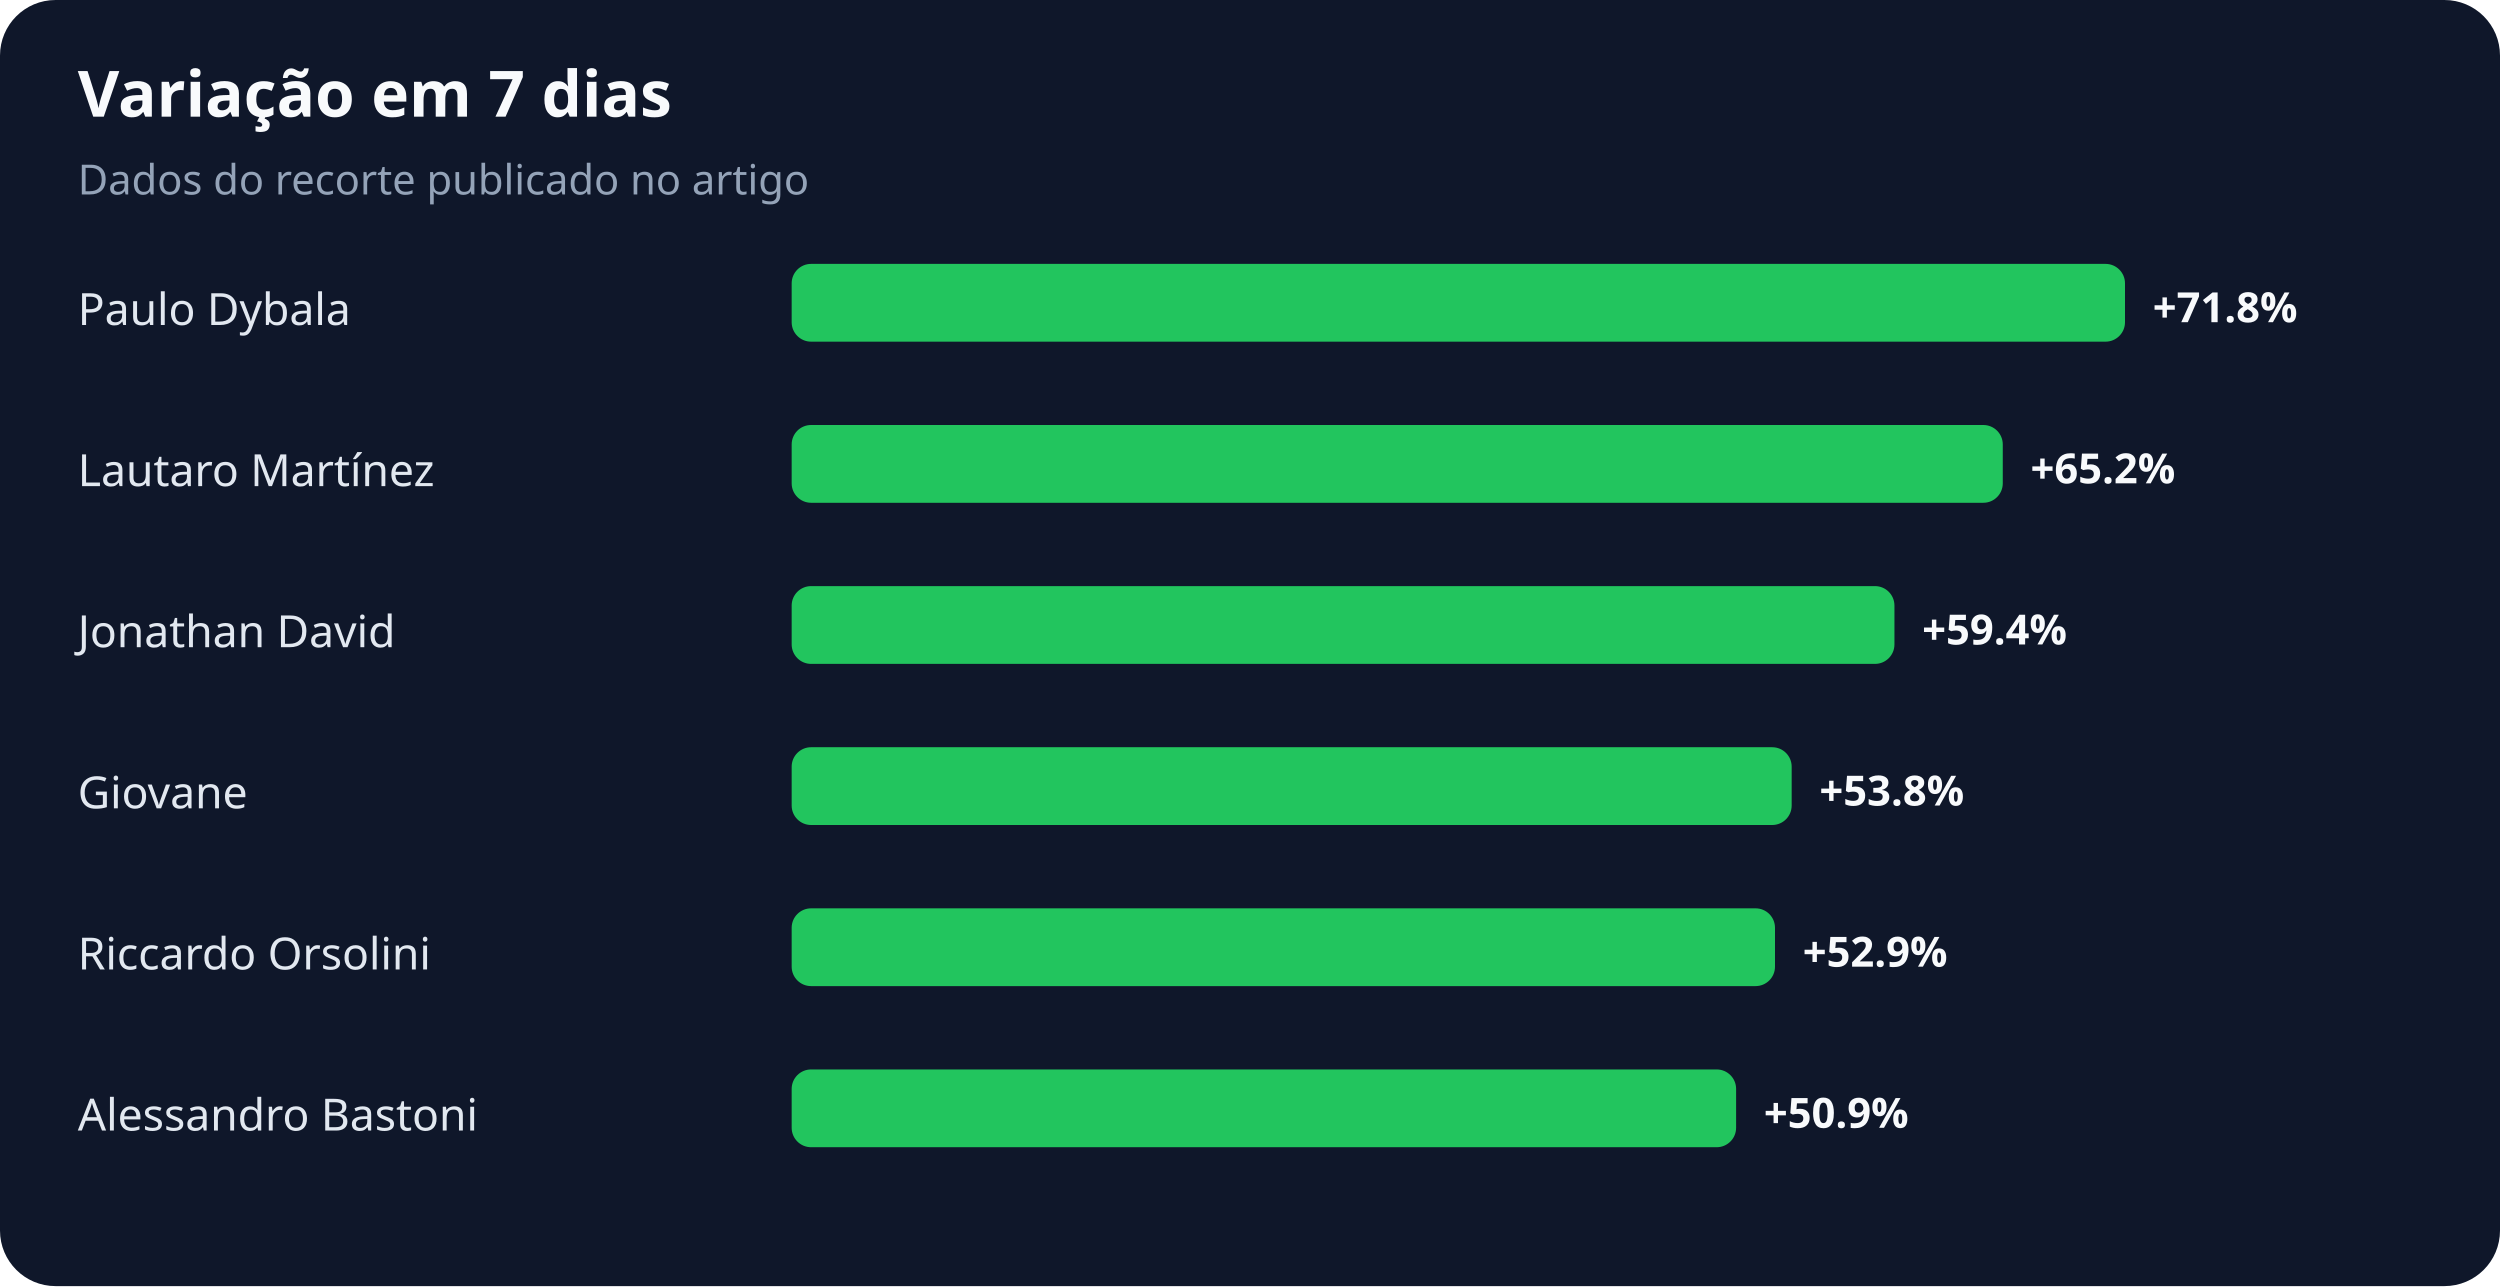
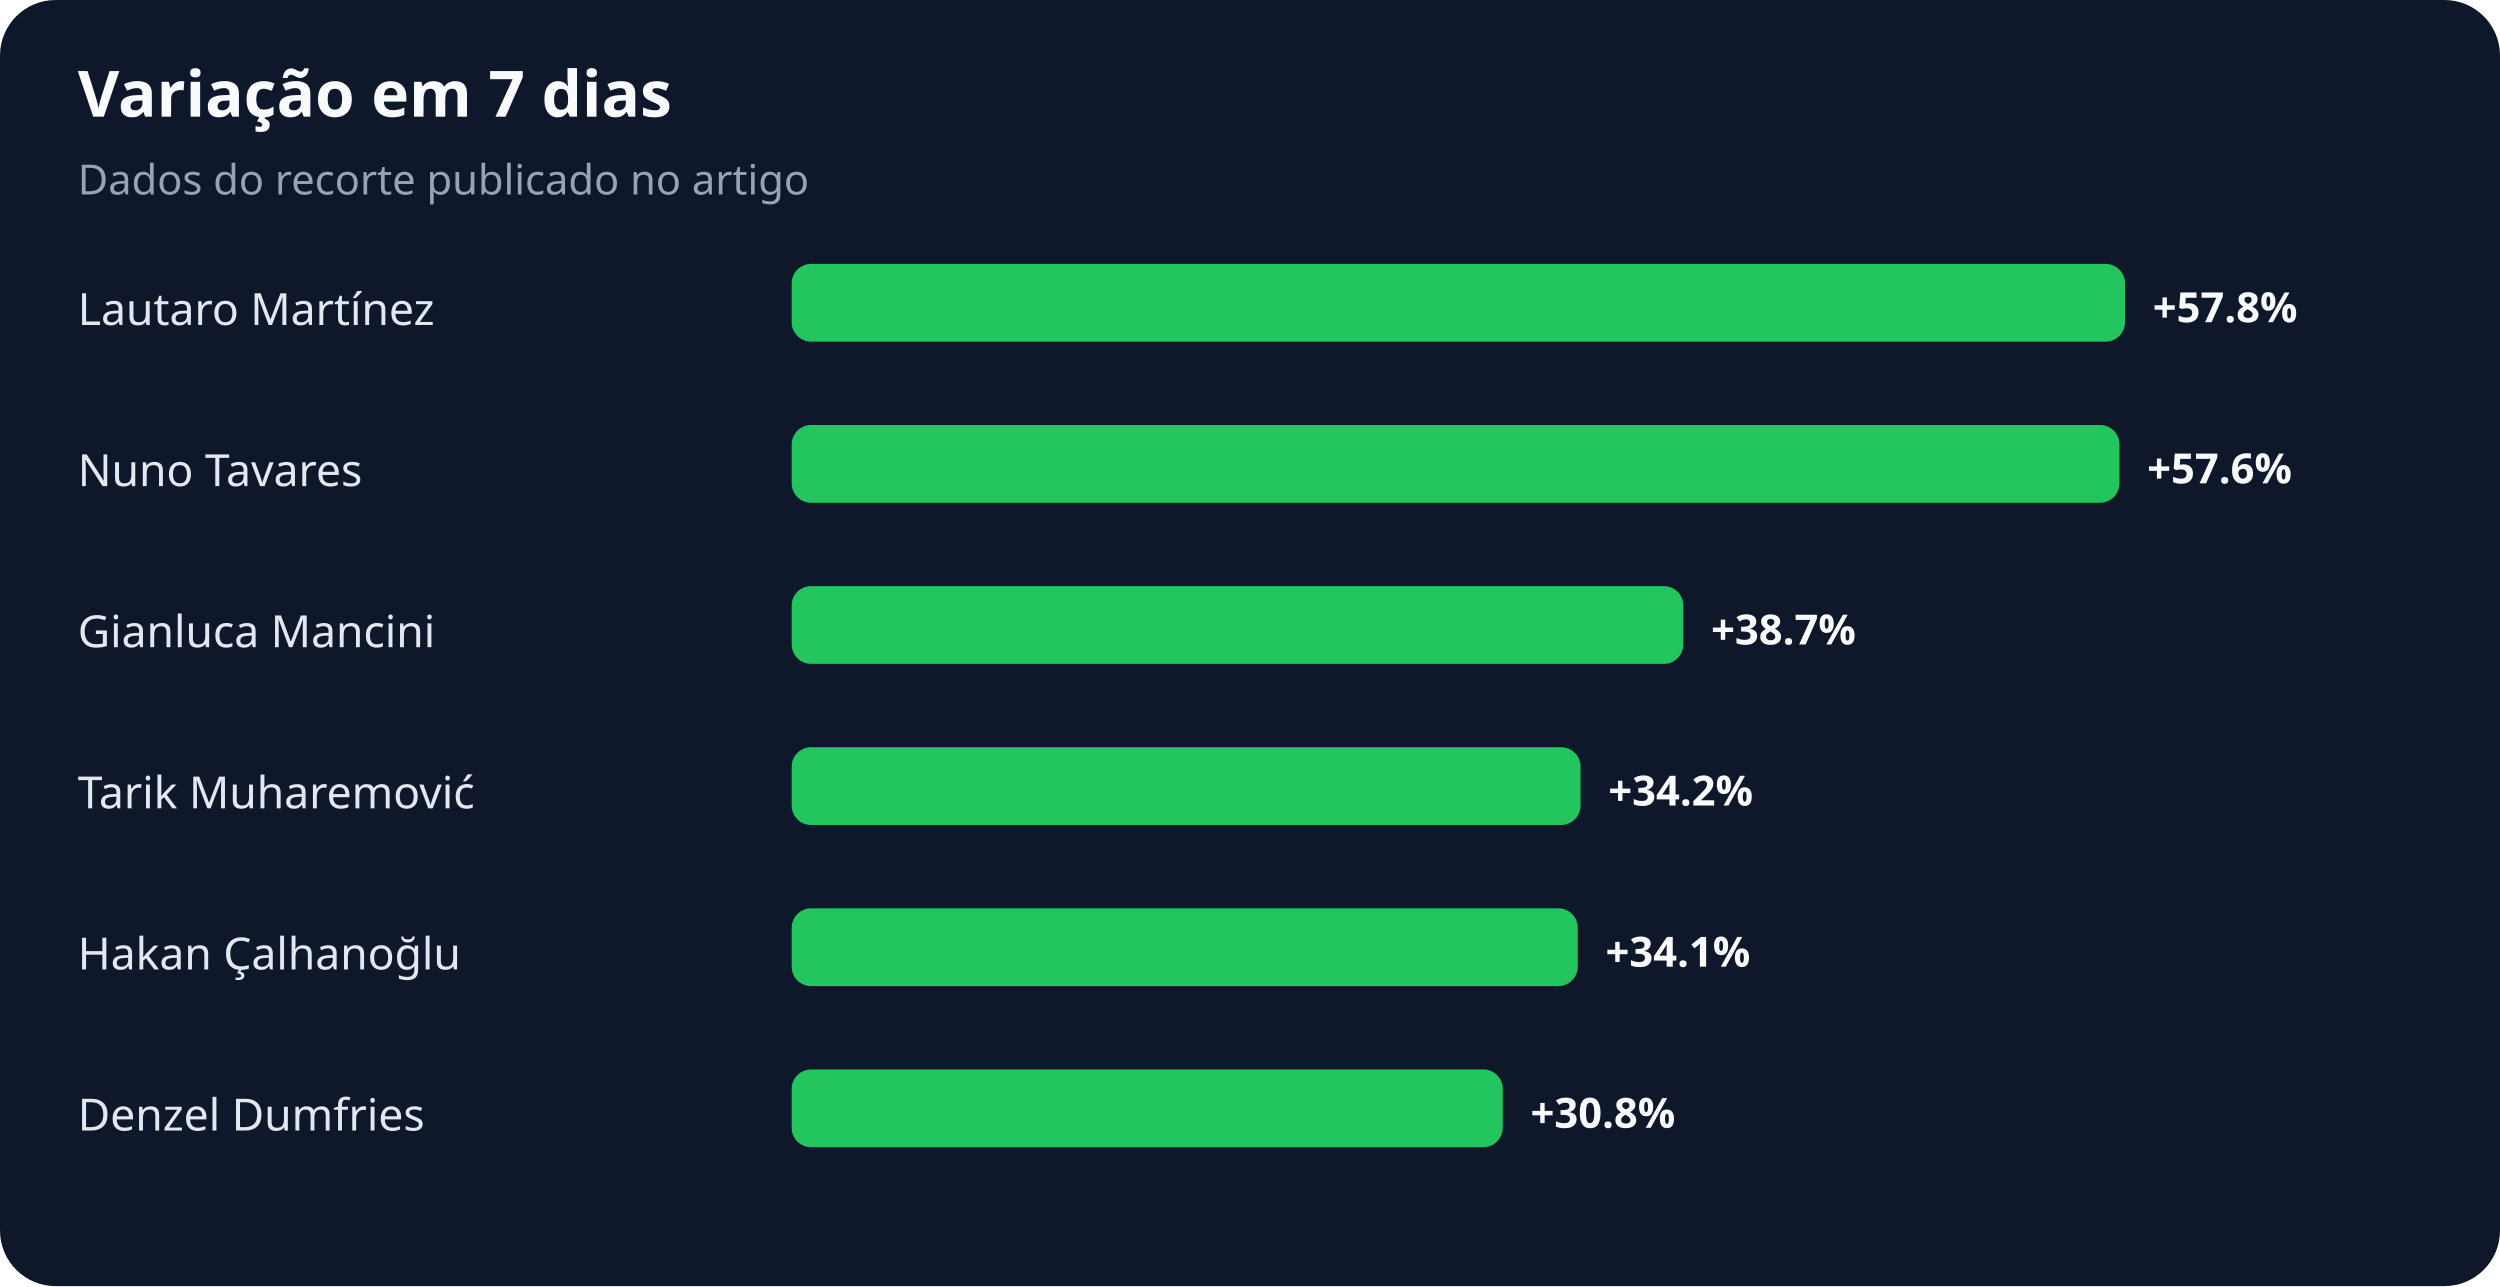
<svg xmlns="http://www.w3.org/2000/svg" width="900" height="463" viewBox="0 0 900 463" role="img" aria-labelledby="title desc">
  <rect width="100%" height="100%" rx="20" fill="#0f172a" />
  <text x="28" y="42" fill="#f8fafc" font-family="system-ui,sans-serif" font-size="23" font-weight="700">Variação em 7 dias</text>
  <text x="28" y="70" fill="#94a3b8" font-family="system-ui,sans-serif" font-size="15">Dados do recorte publicado no artigo</text>
-   <text x="28" y="117" fill="#e2e8f0" font-family="system-ui,sans-serif" font-size="16">Paulo Dybala</text>
+   <text x="28" y="117" fill="#e2e8f0" font-family="system-ui,sans-serif" font-size="16">Lautaro Martínez</text>
  <rect x="285" y="95" width="480" height="28" rx="7" fill="#22c55e" />
-   <text x="775" y="116" fill="#f8fafc" font-family="system-ui,sans-serif" font-size="15" font-weight="700">+71.8%</text>
-   <text x="28" y="175" fill="#e2e8f0" font-family="system-ui,sans-serif" font-size="16">Lautaro Martínez</text>
-   <rect x="285" y="153" width="436" height="28" rx="7" fill="#22c55e" />
-   <text x="731" y="174" fill="#f8fafc" font-family="system-ui,sans-serif" font-size="15" font-weight="700">+65.2%</text>
-   <text x="28" y="233" fill="#e2e8f0" font-family="system-ui,sans-serif" font-size="16">Jonathan David</text>
-   <rect x="285" y="211" width="397" height="28" rx="7" fill="#22c55e" />
-   <text x="692" y="232" fill="#f8fafc" font-family="system-ui,sans-serif" font-size="15" font-weight="700">+59.4%</text>
-   <text x="28" y="291" fill="#e2e8f0" font-family="system-ui,sans-serif" font-size="16">Giovane</text>
-   <rect x="285" y="269" width="360" height="28" rx="7" fill="#22c55e" />
-   <text x="655" y="290" fill="#f8fafc" font-family="system-ui,sans-serif" font-size="15" font-weight="700">+53.8%</text>
-   <text x="28" y="349" fill="#e2e8f0" font-family="system-ui,sans-serif" font-size="16">Riccardo Orsolini</text>
-   <rect x="285" y="327" width="354" height="28" rx="7" fill="#22c55e" />
-   <text x="649" y="348" fill="#f8fafc" font-family="system-ui,sans-serif" font-size="15" font-weight="700">+52.9%</text>
-   <text x="28" y="407" fill="#e2e8f0" font-family="system-ui,sans-serif" font-size="16">Alessandro Bastoni</text>
-   <rect x="285" y="385" width="340" height="28" rx="7" fill="#22c55e" />
-   <text x="635" y="406" fill="#f8fafc" font-family="system-ui,sans-serif" font-size="15" font-weight="700">+50.9%</text>
+   <text x="775" y="116" fill="#f8fafc" font-family="system-ui,sans-serif" font-size="15" font-weight="700">+57.8%</text>
+   <text x="28" y="175" fill="#e2e8f0" font-family="system-ui,sans-serif" font-size="16">Nuno Tavares</text>
+   <rect x="285" y="153" width="478" height="28" rx="7" fill="#22c55e" />
+   <text x="773" y="174" fill="#f8fafc" font-family="system-ui,sans-serif" font-size="15" font-weight="700">+57.6%</text>
+   <text x="28" y="233" fill="#e2e8f0" font-family="system-ui,sans-serif" font-size="16">Gianluca Mancini</text>
+   <rect x="285" y="211" width="321" height="28" rx="7" fill="#22c55e" />
+   <text x="616" y="232" fill="#f8fafc" font-family="system-ui,sans-serif" font-size="15" font-weight="700">+38.7%</text>
+   <text x="28" y="291" fill="#e2e8f0" font-family="system-ui,sans-serif" font-size="16">Tarik Muharemović</text>
+   <rect x="285" y="269" width="284" height="28" rx="7" fill="#22c55e" />
+   <text x="579" y="290" fill="#f8fafc" font-family="system-ui,sans-serif" font-size="15" font-weight="700">+34.2%</text>
+   <text x="28" y="349" fill="#e2e8f0" font-family="system-ui,sans-serif" font-size="16">Hakan Çalhanoğlu</text>
+   <rect x="285" y="327" width="283" height="28" rx="7" fill="#22c55e" />
+   <text x="578" y="348" fill="#f8fafc" font-family="system-ui,sans-serif" font-size="15" font-weight="700">+34.1%</text>
+   <text x="28" y="407" fill="#e2e8f0" font-family="system-ui,sans-serif" font-size="16">Denzel Dumfries</text>
+   <rect x="285" y="385" width="256" height="28" rx="7" fill="#22c55e" />
+   <text x="551" y="406" fill="#f8fafc" font-family="system-ui,sans-serif" font-size="15" font-weight="700">+30.8%</text>
</svg>
